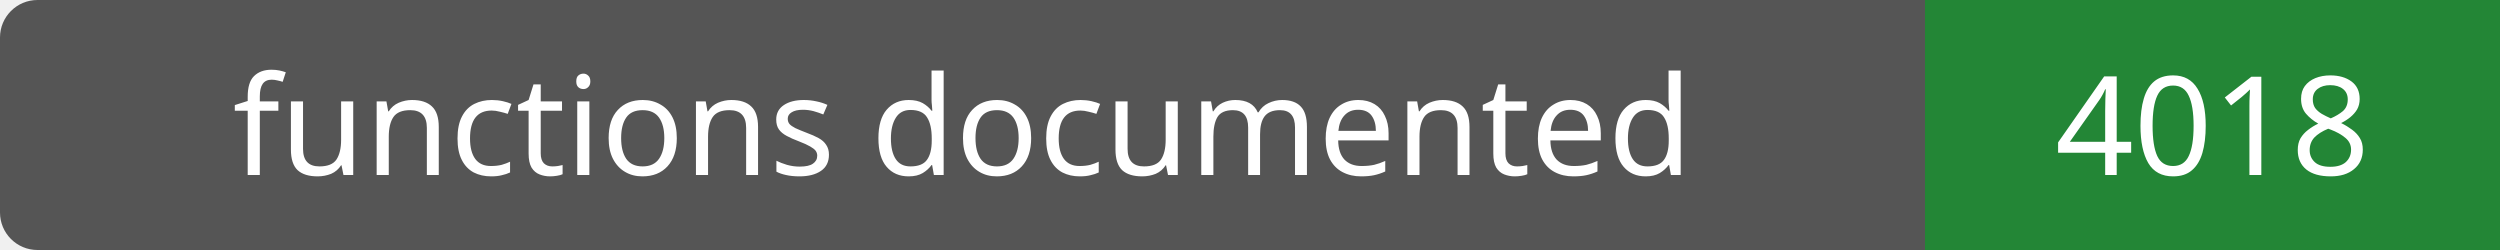
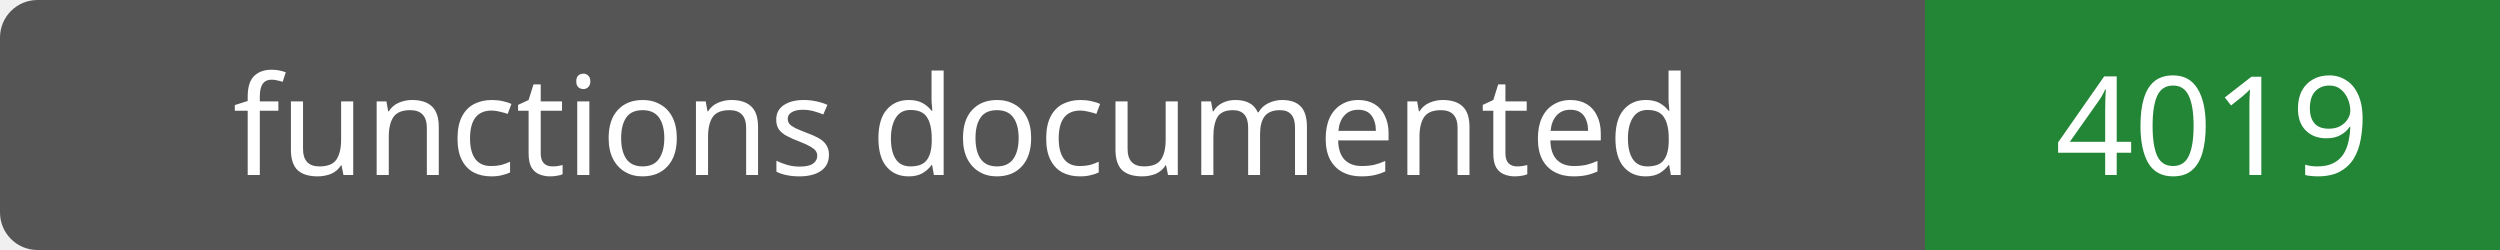
- <svg xmlns="http://www.w3.org/2000/svg" width="200" height="20" role="img" aria-label="functions documented: 4018">
+ <svg xmlns="http://www.w3.org/2000/svg" width="200" height="20" role="img" aria-label="functions documented: 4019">
  <rect width="200" height="20" rx="3" fill="#555" />
  <path fill="#238636" d="M154 0h46v20H154z" />
  <g fill="#fff" text-anchor="middle" font-family="Verdana,sans-serif" font-size="11">
    <text x="77.0" y="14">functions documented</text>
-     <text x="177.0" y="14">4018</text>
+     <text x="177.0" y="14">4019</text>
  </g>
</svg>
